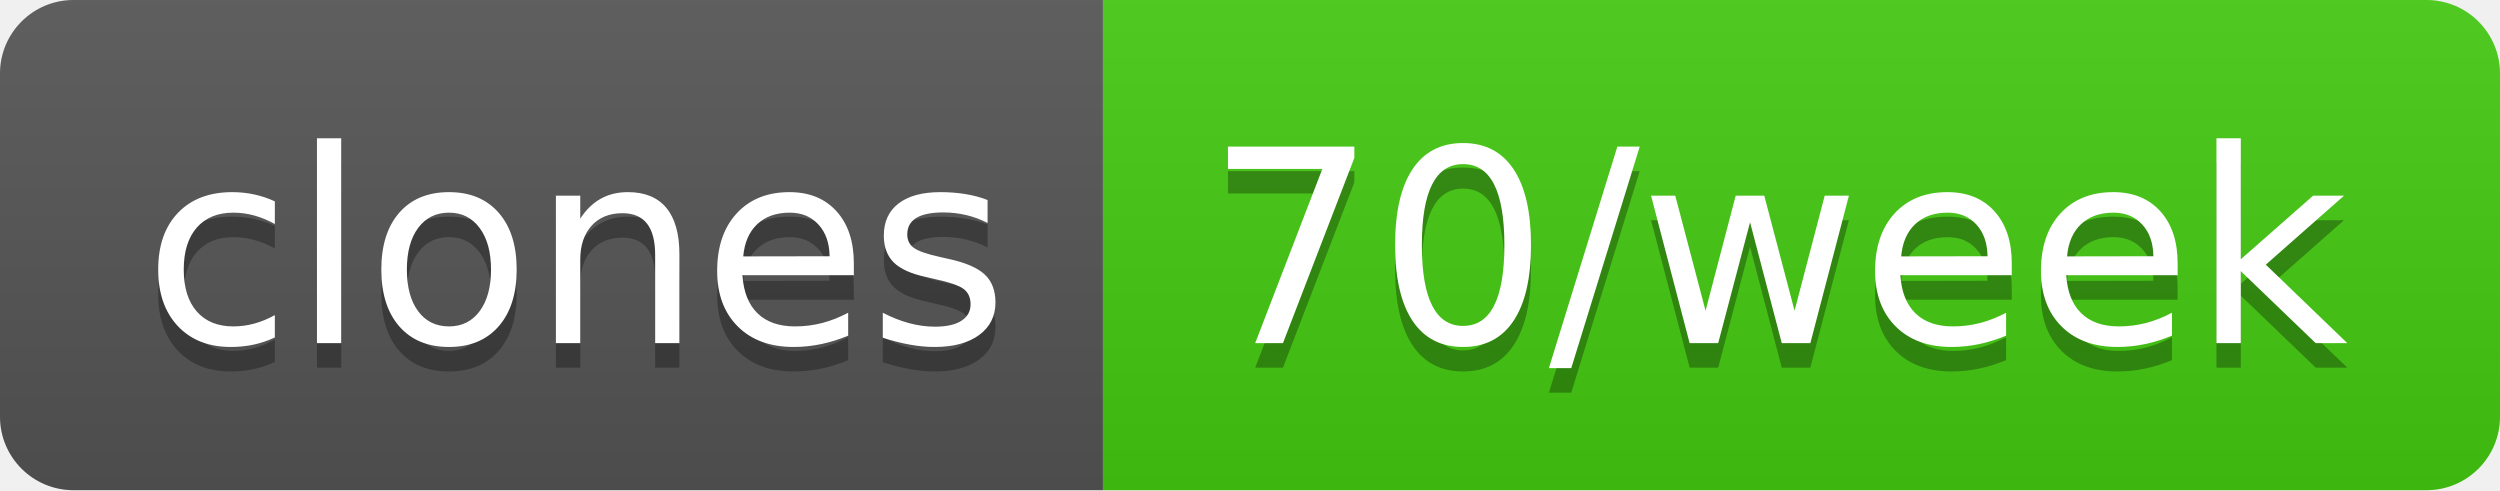
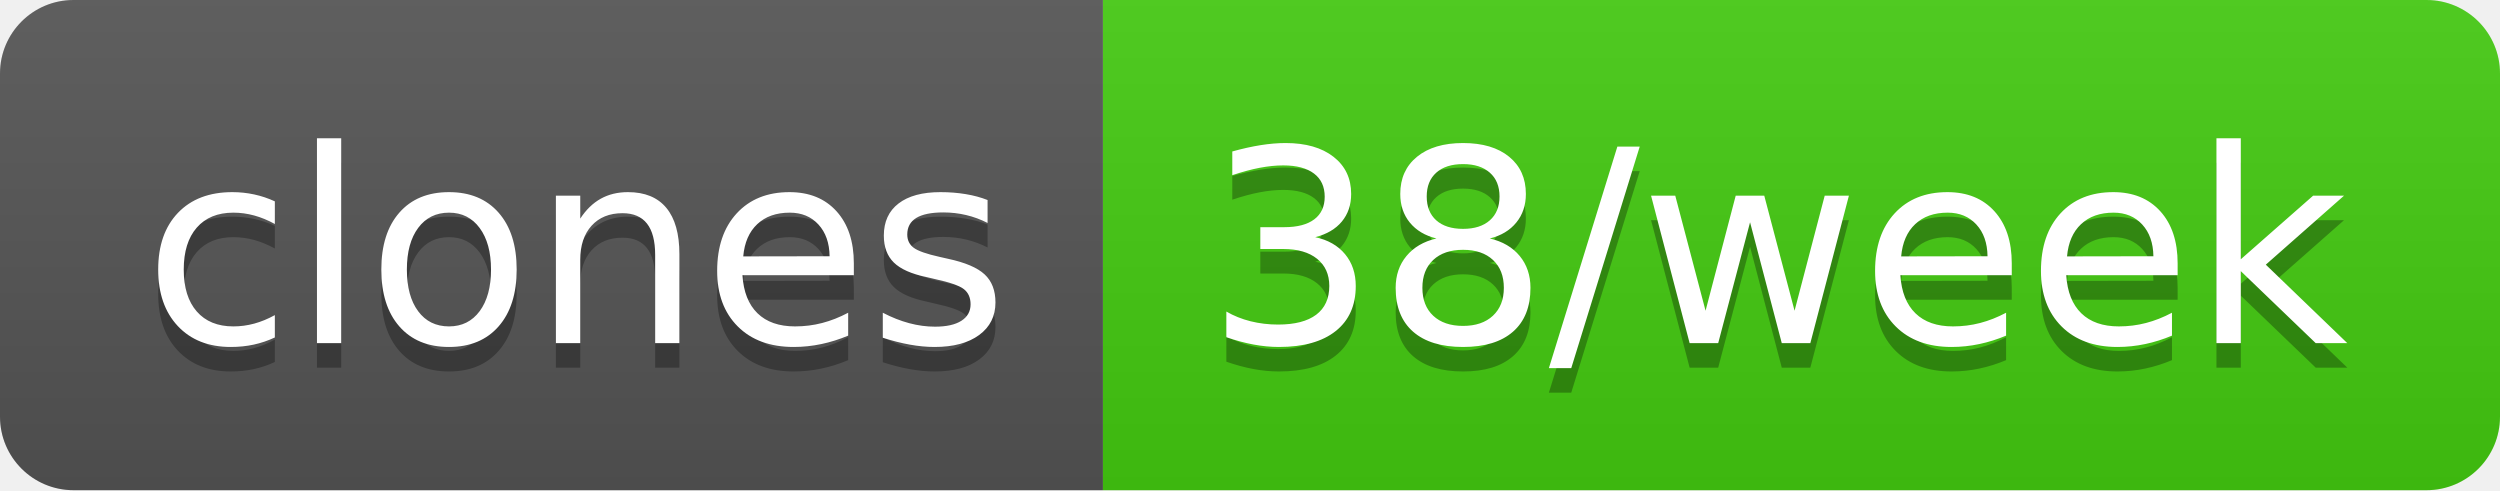
- <svg xmlns="http://www.w3.org/2000/svg" width="102" height="20" role="img" aria-label="clones: 70/week">
+ <svg xmlns="http://www.w3.org/2000/svg" width="102" height="20" role="img" aria-label="clones: 38/week">
  <linearGradient id="s" x2="0" y2="100%">
    <stop offset="0" stop-color="#bbb" stop-opacity=".1" />
    <stop offset="1" stop-opacity=".1" />
  </linearGradient>
  <clipPath id="r">
    <rect width="102" height="20" rx="3" fill="#fff" />
  </clipPath>
  <g clip-path="url(#r)">
    <rect width="45" height="20" fill="#555" />
    <rect x="45" width="57" height="20" fill="#4c1" />
    <rect width="102" height="20" fill="url(#s)" />
  </g>
  <g fill="#fff" text-anchor="middle" font-family="Verdana,Geneva,DejaVu Sans,sans-serif" text-rendering="geometricPrecision" font-size="110">
    <text aria-hidden="true" x="235" y="150" fill="#010101" fill-opacity=".3" transform="scale(.1)" textLength="350">clones</text>
    <text x="235" y="140" transform="scale(.1)" fill="#fff" textLength="350">clones</text>
-     <text aria-hidden="true" x="725" y="150" fill="#010101" fill-opacity=".3" transform="scale(.1)" textLength="470">70/week</text>
-     <text x="725" y="140" transform="scale(.1)" fill="#fff" textLength="470">70/week</text>
+     <text aria-hidden="true" x="725" y="150" fill="#010101" fill-opacity=".3" transform="scale(.1)" textLength="470">38/week</text>
+     <text x="725" y="140" transform="scale(.1)" fill="#fff" textLength="470">38/week</text>
  </g>
</svg>
